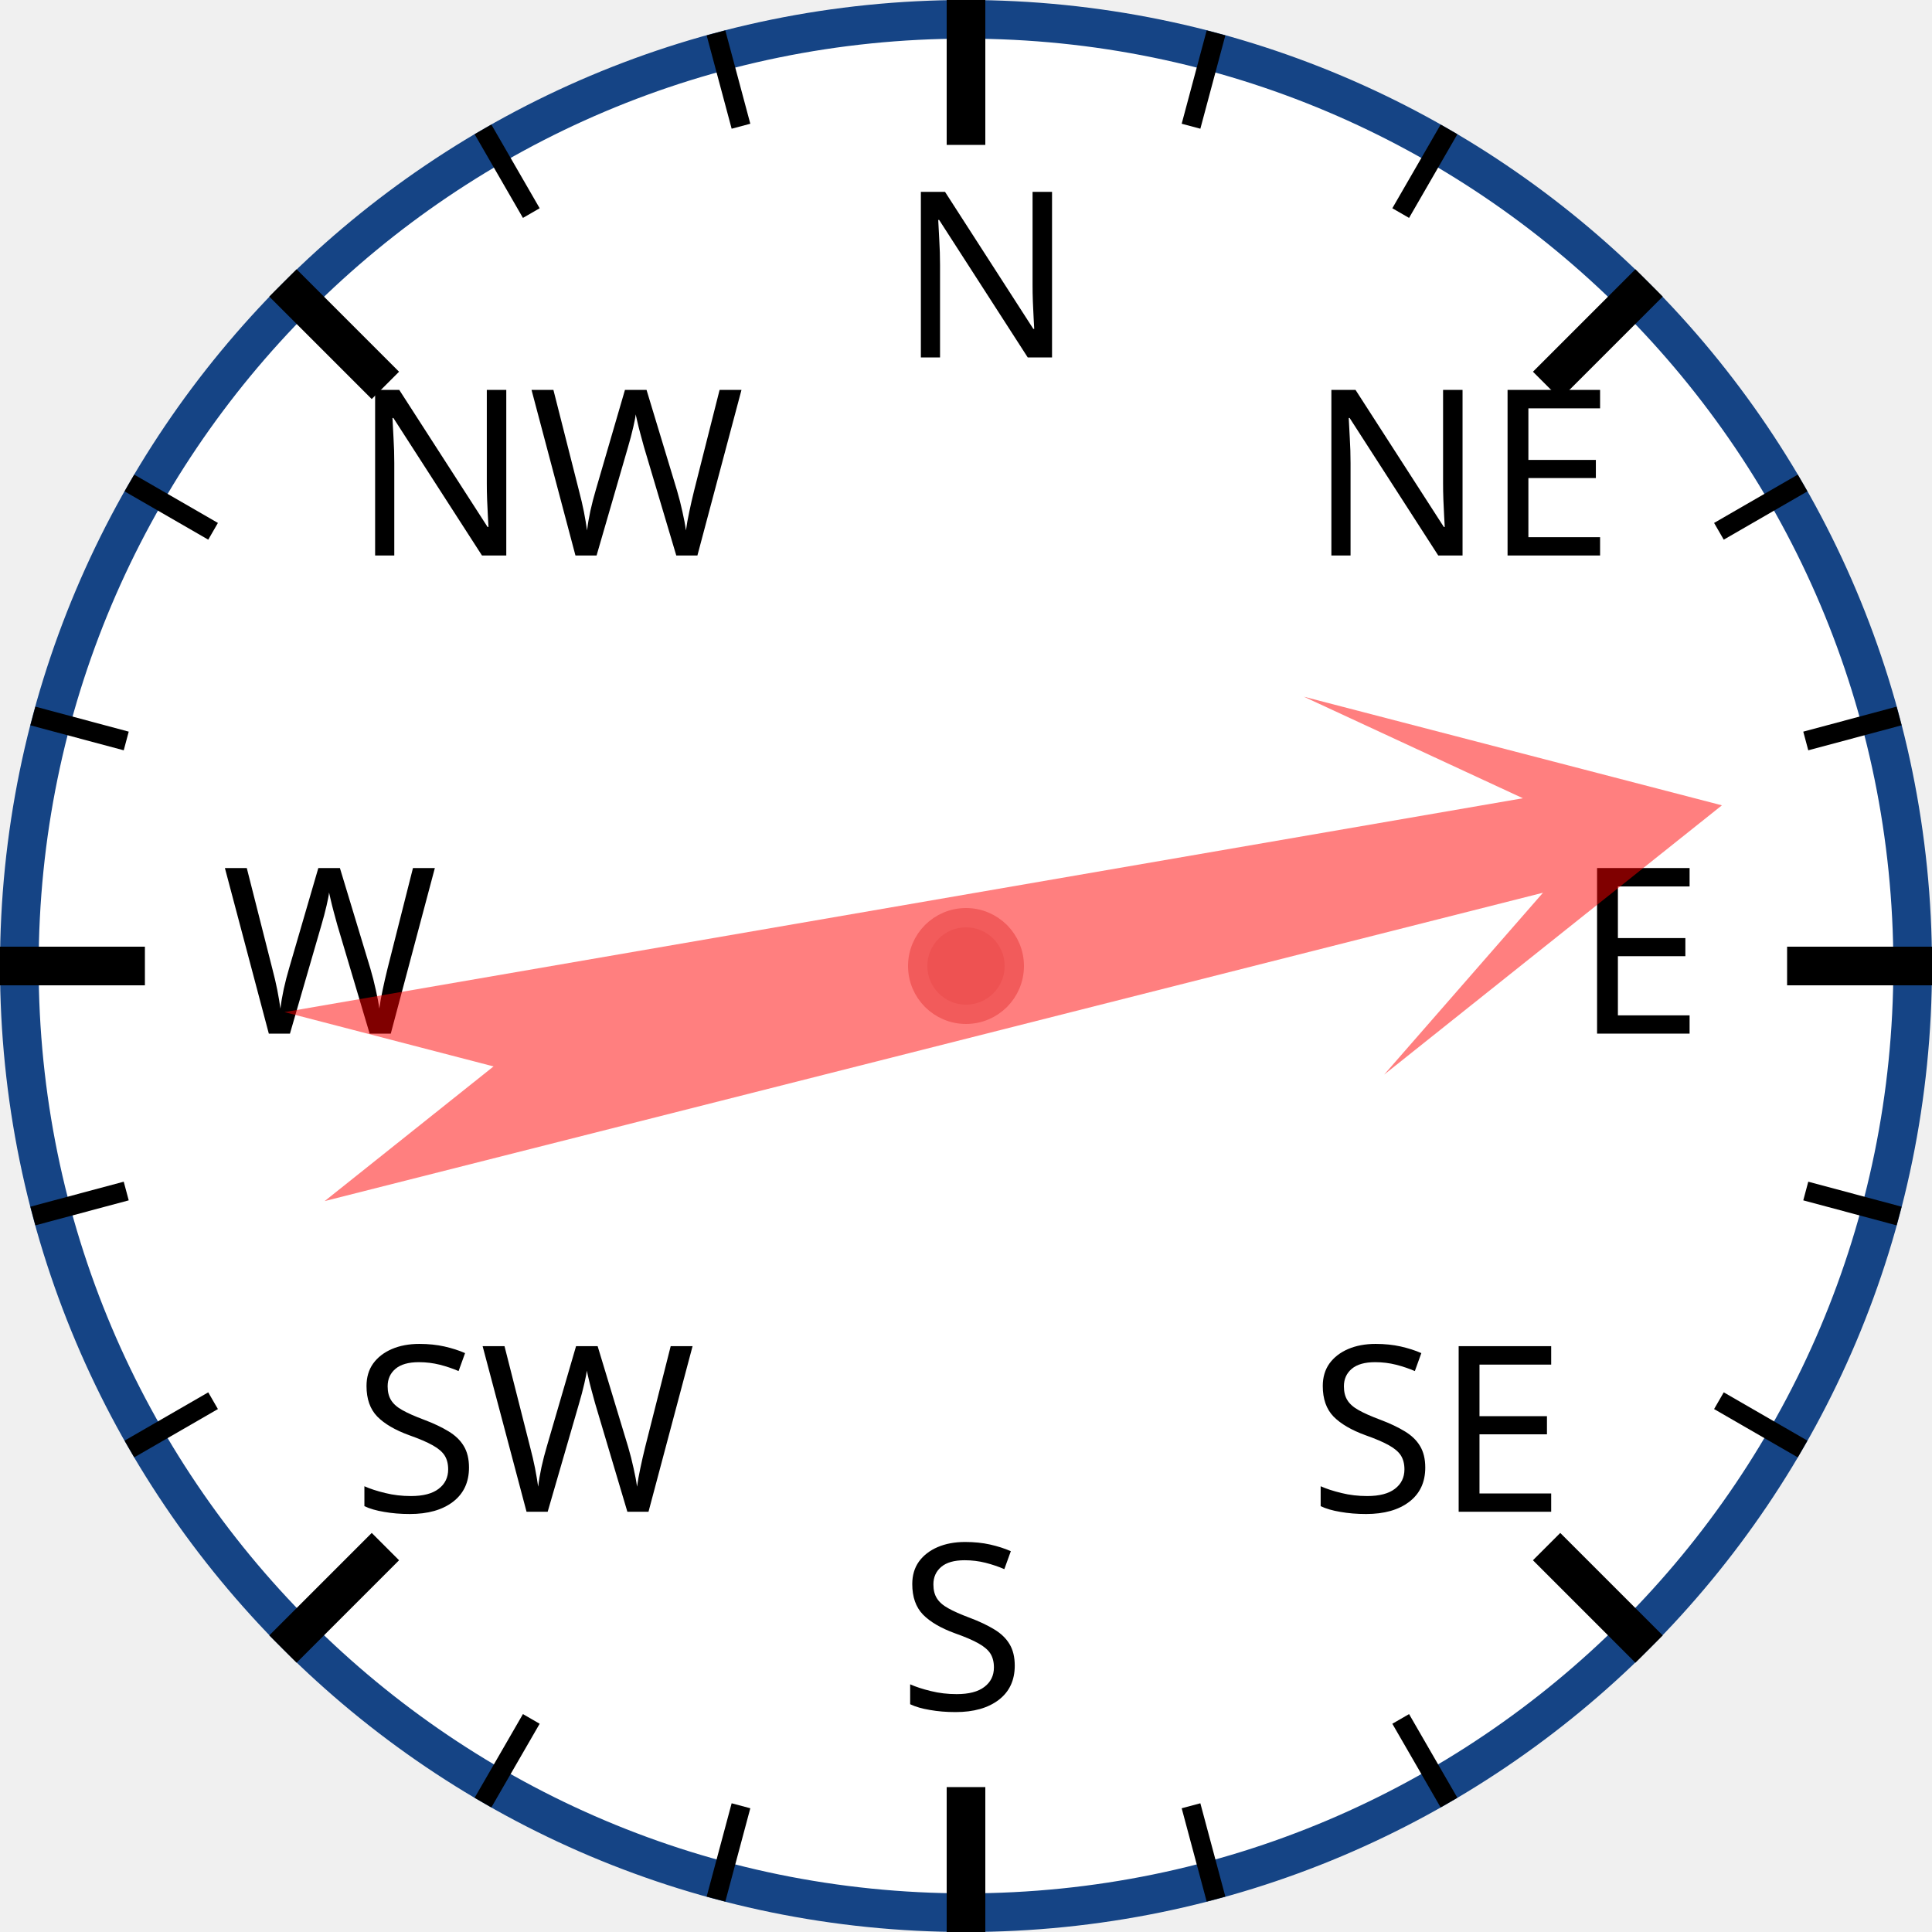
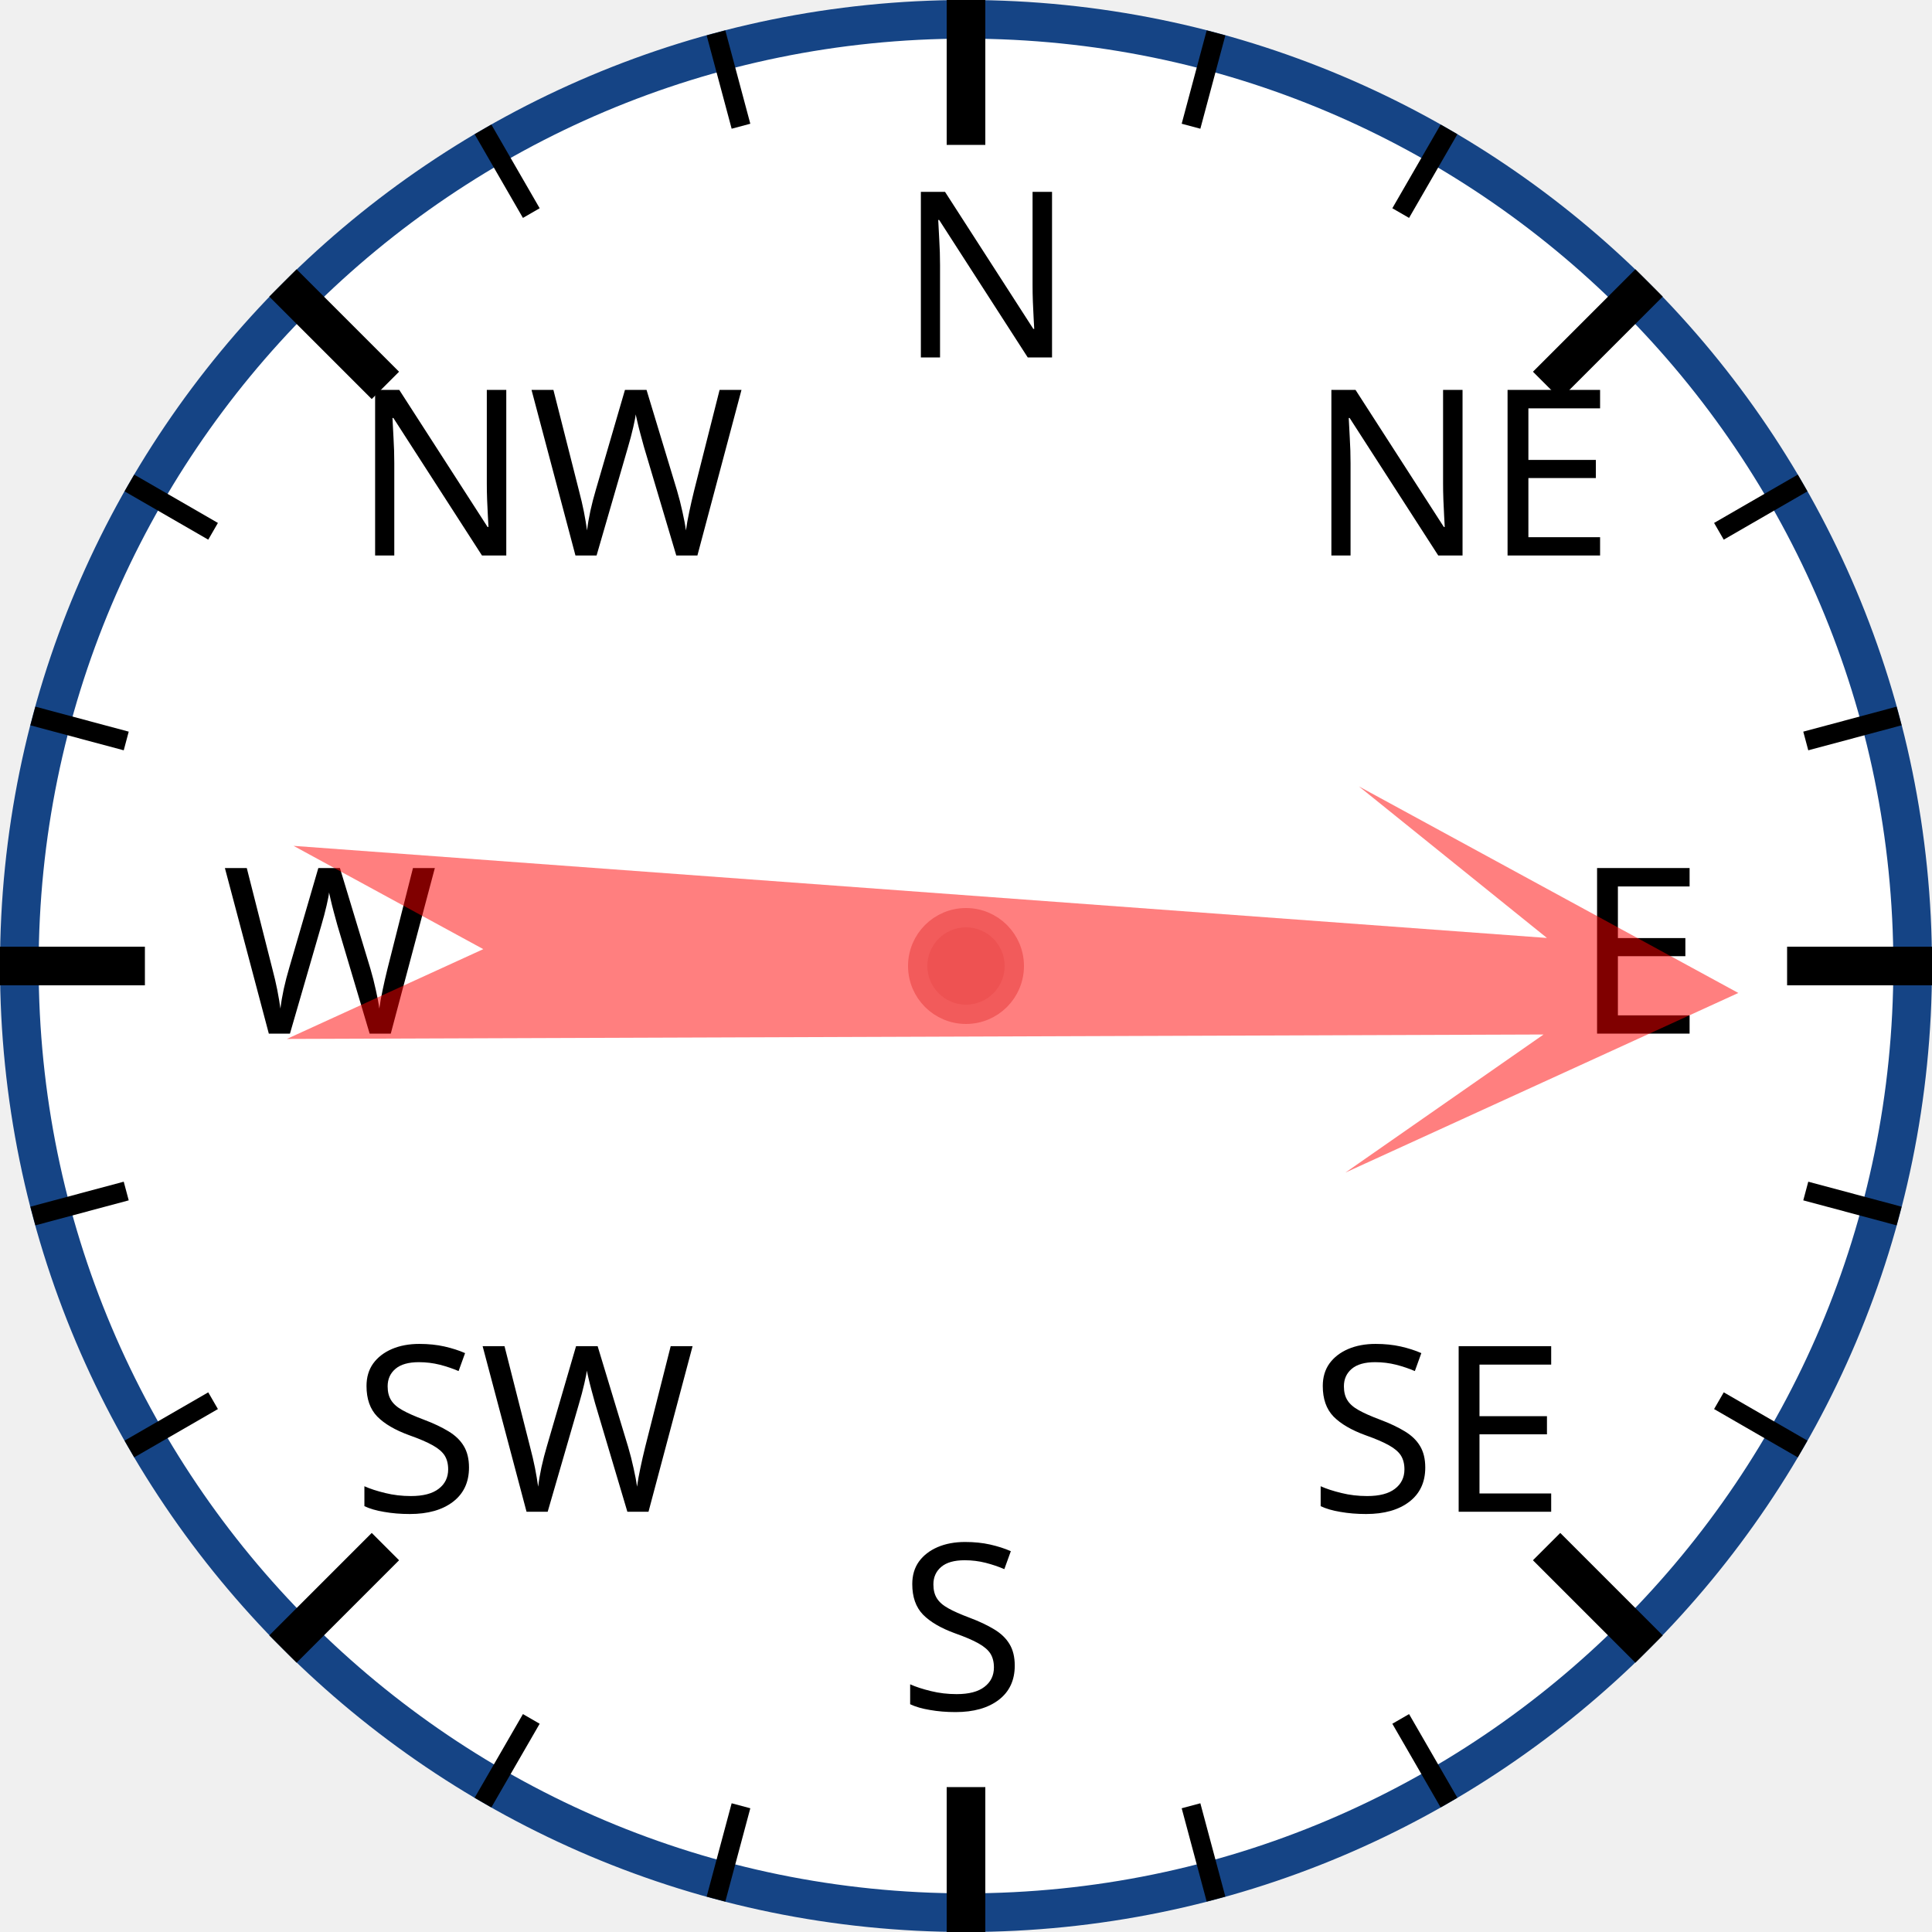
<svg xmlns="http://www.w3.org/2000/svg" width="120px" height="120px" viewBox="0 0 200 200">
  <circle cx="100" cy="100" r="98" style="fill: white; stroke: #154485; stroke-width: 4;" />
  <text x="93.0" y="37.0" style="font-family: sans-serif; font-size: 18pt;">N</text>
  <line x1="100.0" y1="0.0" x2="100.0" y2="15.0" style="stroke: black; stroke-width: 4;" />
  <line x1="74.118" y1="3.407" x2="76.706" y2="13.067" style="stroke: black; stroke-width: 2;" />
  <line x1="50" y1="13.397" x2="55" y2="22.058" style="stroke: black; stroke-width: 2;" />
  <text x="36.503" y="57.503" style="font-family: sans-serif; font-size: 18pt;">NW</text>
  <line x1="29.289" y1="29.289" x2="39.896" y2="39.896" style="stroke: black; stroke-width: 4;" />
  <line x1="13.397" y1="50" x2="22.058" y2="55" style="stroke: black; stroke-width: 2;" />
  <line x1="3.407" y1="74.118" x2="13.067" y2="76.706" style="stroke: black; stroke-width: 2;" />
  <text x="23.0" y="107.0" style="font-family: sans-serif; font-size: 18pt;">W</text>
  <line x1="0.0" y1="100.0" x2="15.0" y2="100.0" style="stroke: black; stroke-width: 4;" />
  <line x1="3.407" y1="125.882" x2="13.067" y2="123.294" style="stroke: black; stroke-width: 2;" />
  <line x1="13.397" y1="150" x2="22.058" y2="145" style="stroke: black; stroke-width: 2;" />
  <text x="36.503" y="156.497" style="font-family: sans-serif; font-size: 18pt;">SW</text>
  <line x1="29.289" y1="170.711" x2="39.896" y2="160.104" style="stroke: black; stroke-width: 4;" />
  <line x1="50" y1="186.603" x2="55" y2="177.942" style="stroke: black; stroke-width: 2;" />
  <line x1="74.118" y1="196.593" x2="76.706" y2="186.933" style="stroke: black; stroke-width: 2;" />
  <text x="93" y="177.0" style="font-family: sans-serif; font-size: 18pt;">S</text>
  <line x1="100" y1="200.0" x2="100" y2="185.0" style="stroke: black; stroke-width: 4;" />
  <line x1="125.882" y1="196.593" x2="123.294" y2="186.933" style="stroke: black; stroke-width: 2;" />
  <line x1="150.0" y1="186.603" x2="145.0" y2="177.942" style="stroke: black; stroke-width: 2;" />
  <text x="135.497" y="156.497" style="font-family: sans-serif; font-size: 18pt;">SE</text>
  <line x1="170.711" y1="170.711" x2="160.104" y2="160.104" style="stroke: black; stroke-width: 4;" />
  <line x1="186.603" y1="150" x2="177.942" y2="145" style="stroke: black; stroke-width: 2;" />
  <line x1="196.593" y1="125.882" x2="186.933" y2="123.294" style="stroke: black; stroke-width: 2;" />
  <text x="163.0" y="107" style="font-family: sans-serif; font-size: 18pt;">E</text>
  <line x1="200.0" y1="100" x2="185.0" y2="100" style="stroke: black; stroke-width: 4;" />
  <line x1="196.593" y1="74.118" x2="186.933" y2="76.706" style="stroke: black; stroke-width: 2;" />
  <line x1="186.603" y1="50" x2="177.942" y2="55" style="stroke: black; stroke-width: 2;" />
  <text x="135.497" y="57.503" style="font-family: sans-serif; font-size: 18pt;">NE</text>
  <line x1="170.711" y1="29.289" x2="160.104" y2="39.896" style="stroke: black; stroke-width: 4;" />
  <line x1="150" y1="13.397" x2="145" y2="22.058" style="stroke: black; stroke-width: 2;" />
  <line x1="125.882" y1="3.407" x2="123.294" y2="13.067" style="stroke: black; stroke-width: 2;" />
-   <polygon points="100 20 120 60 105 40 110 170 100 150 90 170 95 40 80 60" style="fill: red; fill-opacity: 0.5;" transform="rotate(78,100,100)" />
+   <polygon points="100 20 120 60 105 40 110 170 100 150 90 170 95 40 80 60" style="fill: red; fill-opacity: 0.5;" transform="rotate(92,100,100)" />
  <circle cx="100" cy="100" r="5" style="fill: #EE5252; stroke: #F25B5B; stroke-width: 2;" />
</svg>
